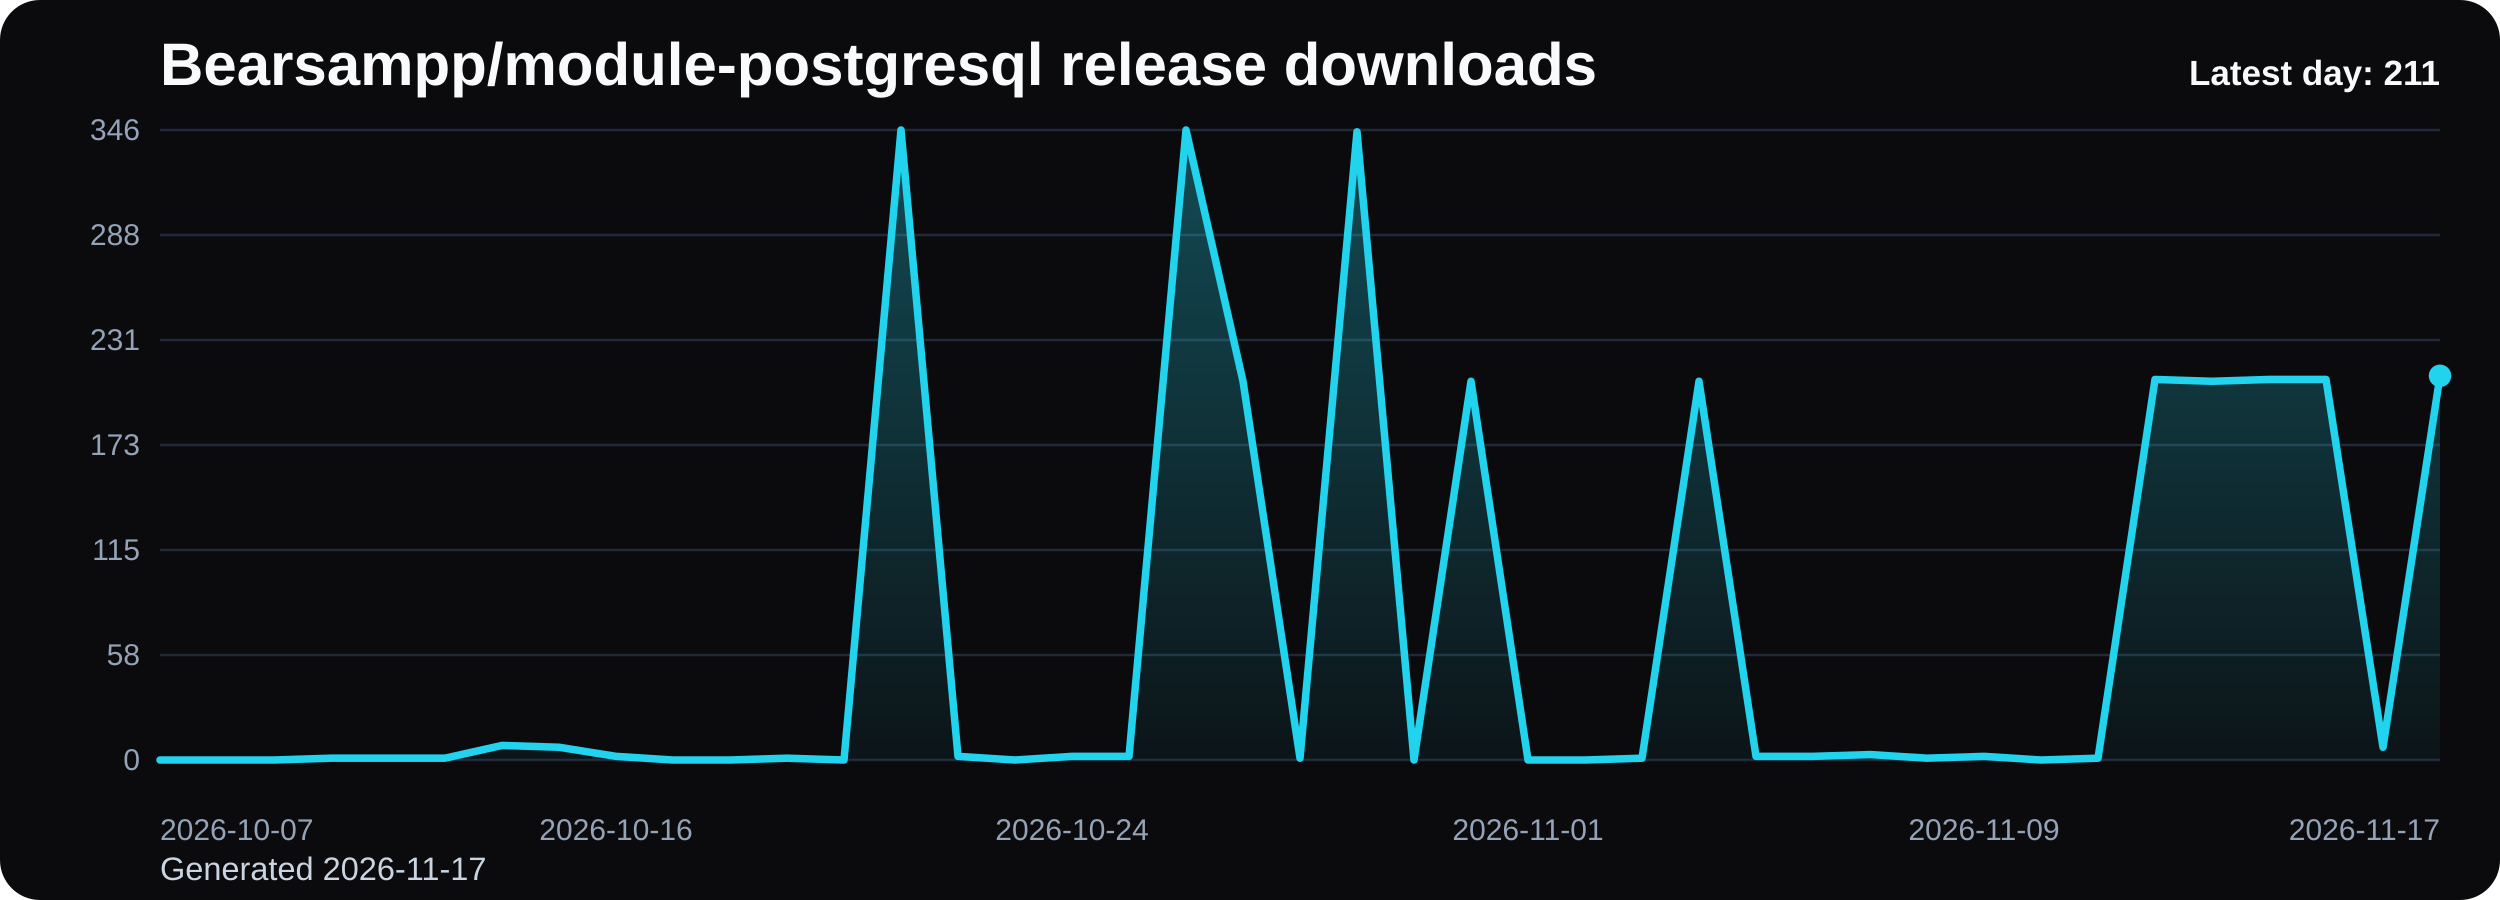
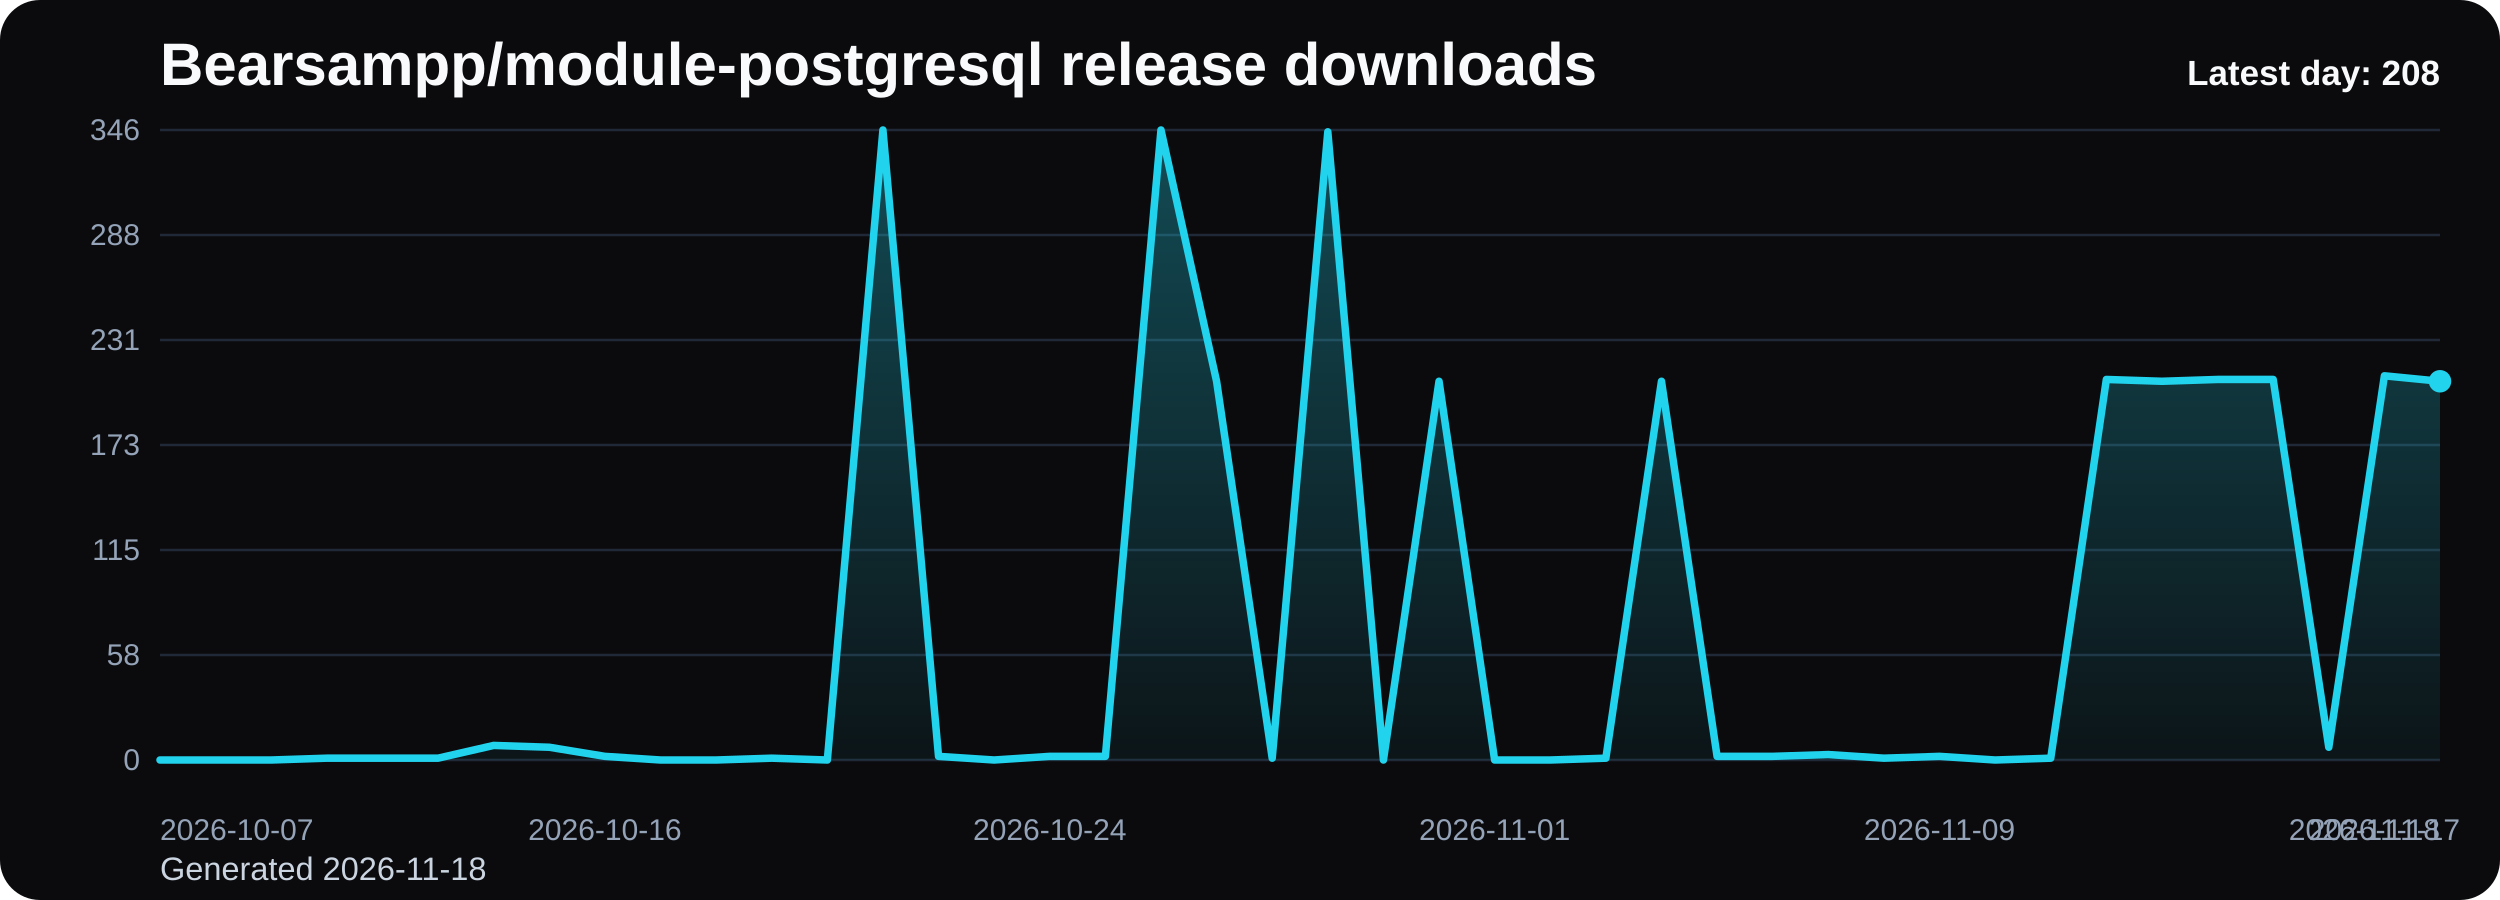
<svg xmlns="http://www.w3.org/2000/svg" viewBox="0 0 1000 360" role="img" aria-label="Bearsampp/module-postgresql release downloads chart">
  <defs>
    <linearGradient id="fill-daily-black" x1="0" y1="0" x2="0" y2="1">
      <stop offset="0%" stop-color="#22d3ee" stop-opacity="0.32" />
      <stop offset="100%" stop-color="#22d3ee" stop-opacity="0.05" />
    </linearGradient>
    <style>
      .bg { fill: #0b0b0d; }
      .title { font: 700 24px Arial, sans-serif; fill: #f8fafc; }
      .sub { font: 400 13px Arial, sans-serif; fill: #cbd5e1; }
      .grid { stroke: #1f2937; stroke-width: 1; }
      .axis { font: 400 12px Arial, sans-serif; fill: #94a3b8; }
      .line { fill: none; stroke: #22d3ee; stroke-width: 3; stroke-linecap: round; stroke-linejoin: round; }
      .dot { fill: #22d3ee; }
      .value { font: 600 11px Arial, sans-serif; fill: #cbd5e1; }
      .latest { font: 700 14px Arial, sans-serif; fill: #f8fafc; }
    </style>
  </defs>
  <rect class="bg" x="0" y="0" width="1000" height="360" rx="16" />
  <text class="title" x="64" y="34">Bearsampp/module-postgresql release downloads</text>
-   <text class="sub" x="64" y="352">Generated 2026-11-17</text>
+   <text class="sub" x="64" y="352">Generated 2026-11-18</text>
  <line x1="64" y1="52.00" x2="976" y2="52.00" class="grid" />
  <text x="56" y="56.00" text-anchor="end" class="axis">346</text>
  <line x1="64" y1="94.00" x2="976" y2="94.00" class="grid" />
  <text x="56" y="98.00" text-anchor="end" class="axis">288</text>
  <line x1="64" y1="136.00" x2="976" y2="136.00" class="grid" />
  <text x="56" y="140.00" text-anchor="end" class="axis">231</text>
  <line x1="64" y1="178.00" x2="976" y2="178.00" class="grid" />
  <text x="56" y="182.00" text-anchor="end" class="axis">173</text>
  <line x1="64" y1="220.00" x2="976" y2="220.00" class="grid" />
  <text x="56" y="224.00" text-anchor="end" class="axis">115</text>
  <line x1="64" y1="262.00" x2="976" y2="262.00" class="grid" />
  <text x="56" y="266.00" text-anchor="end" class="axis">58</text>
  <line x1="64" y1="304.00" x2="976" y2="304.00" class="grid" />
  <text x="56" y="308.00" text-anchor="end" class="axis">0</text>
-   <path d="M 64.00 304 L 64.00 304.00 L 86.80 304.00 L 109.60 304.00 L 132.40 303.27 L 155.20 303.27 L 178.00 303.27 L 200.80 298.17 L 223.60 298.90 L 246.40 302.54 L 269.20 304.00 L 292.00 304.00 L 314.80 303.27 L 337.60 304.00 L 360.40 52.00 L 383.20 302.54 L 406.00 304.00 L 428.80 302.54 L 451.60 302.54 L 474.40 52.00 L 497.20 152.51 L 520.00 303.27 L 542.80 52.73 L 565.60 304.00 L 588.40 152.51 L 611.20 304.00 L 634.00 304.00 L 656.80 303.27 L 679.60 152.51 L 702.40 302.54 L 725.20 302.54 L 748.00 301.82 L 770.80 303.27 L 793.60 302.54 L 816.40 304.00 L 839.20 303.27 L 862.00 151.78 L 884.80 152.51 L 907.60 151.78 L 930.40 151.78 L 953.20 298.90 L 976.00 150.32 L 976.00 304 Z" fill="url(#fill-daily-black)" />
-   <polyline class="line" points="64.00,304.00 86.80,304.00 109.60,304.00 132.40,303.27 155.20,303.27 178.00,303.27 200.80,298.17 223.60,298.90 246.40,302.54 269.20,304.00 292.00,304.00 314.80,303.27 337.60,304.00 360.40,52.00 383.20,302.54 406.00,304.00 428.80,302.54 451.60,302.54 474.40,52.00 497.20,152.51 520.00,303.27 542.80,52.73 565.60,304.00 588.40,152.51 611.20,304.00 634.00,304.00 656.80,303.27 679.60,152.51 702.40,302.54 725.20,302.54 748.00,301.82 770.80,303.27 793.60,302.54 816.40,304.00 839.20,303.27 862.00,151.78 884.80,152.51 907.60,151.78 930.40,151.78 953.20,298.90 976.00,150.32" />
-   <circle class="dot" cx="976.00" cy="150.32" r="4.5" />
+   <path d="M 64.00 304 L 64.00 304.00 L 86.24 304.00 L 108.49 304.00 L 130.73 303.27 L 152.98 303.27 L 175.22 303.27 L 197.46 298.17 L 219.71 298.90 L 241.95 302.54 L 264.20 304.00 L 286.44 304.00 L 308.68 303.27 L 330.93 304.00 L 353.17 52.00 L 375.41 302.54 L 397.66 304.00 L 419.90 302.54 L 442.15 302.54 L 464.39 52.00 L 486.63 152.51 L 508.88 303.27 L 531.12 52.73 L 553.37 304.00 L 575.61 152.51 L 597.85 304.00 L 620.10 304.00 L 642.34 303.27 L 664.59 152.51 L 686.83 302.54 L 709.07 302.54 L 731.32 301.82 L 753.56 303.27 L 775.80 302.54 L 798.05 304.00 L 820.29 303.27 L 842.54 151.78 L 864.78 152.51 L 887.02 151.78 L 909.27 151.78 L 931.51 298.90 L 953.76 150.32 L 976.00 152.51 L 976.00 304 Z" fill="url(#fill-daily-black)" />
+   <polyline class="line" points="64.00,304.00 86.24,304.00 108.49,304.00 130.73,303.27 152.98,303.27 175.22,303.27 197.46,298.17 219.71,298.90 241.95,302.54 264.20,304.00 286.44,304.00 308.68,303.27 330.93,304.00 353.17,52.00 375.41,302.54 397.66,304.00 419.90,302.54 442.15,302.54 464.39,52.00 486.63,152.51 508.88,303.27 531.12,52.73 553.37,304.00 575.61,152.51 597.85,304.00 620.10,304.00 642.34,303.27 664.59,152.51 686.83,302.54 709.07,302.54 731.32,301.82 753.56,303.27 775.80,302.54 798.05,304.00 820.29,303.27 842.54,151.78 864.78,152.51 887.02,151.78 909.27,151.78 931.51,298.90 953.76,150.32 976.00,152.51" />
+   <circle class="dot" cx="976.00" cy="152.51" r="4.5" />
  <text class="axis" x="64.00" y="336" text-anchor="start">2026-10-07</text>
-   <text class="axis" x="246.40" y="336" text-anchor="middle">2026-10-16</text>
-   <text class="axis" x="428.80" y="336" text-anchor="middle">2026-10-24</text>
-   <text class="axis" x="611.20" y="336" text-anchor="middle">2026-11-01</text>
-   <text class="axis" x="793.60" y="336" text-anchor="middle">2026-11-09</text>
-   <text class="axis" x="976.00" y="336" text-anchor="end">2026-11-17</text>
-   <text class="latest" x="976" y="34" text-anchor="end">Latest day: 211</text>
+   <text class="axis" x="241.95" y="336" text-anchor="middle">2026-10-16</text>
+   <text class="axis" x="419.90" y="336" text-anchor="middle">2026-10-24</text>
+   <text class="axis" x="597.85" y="336" text-anchor="middle">2026-11-01</text>
+   <text class="axis" x="775.80" y="336" text-anchor="middle">2026-11-09</text>
+   <text class="axis" x="953.76" y="336" text-anchor="middle">2026-11-17</text>
+   <text class="axis" x="976.00" y="336" text-anchor="end">2026-11-18</text>
+   <text class="latest" x="976" y="34" text-anchor="end">Latest day: 208</text>
</svg>
